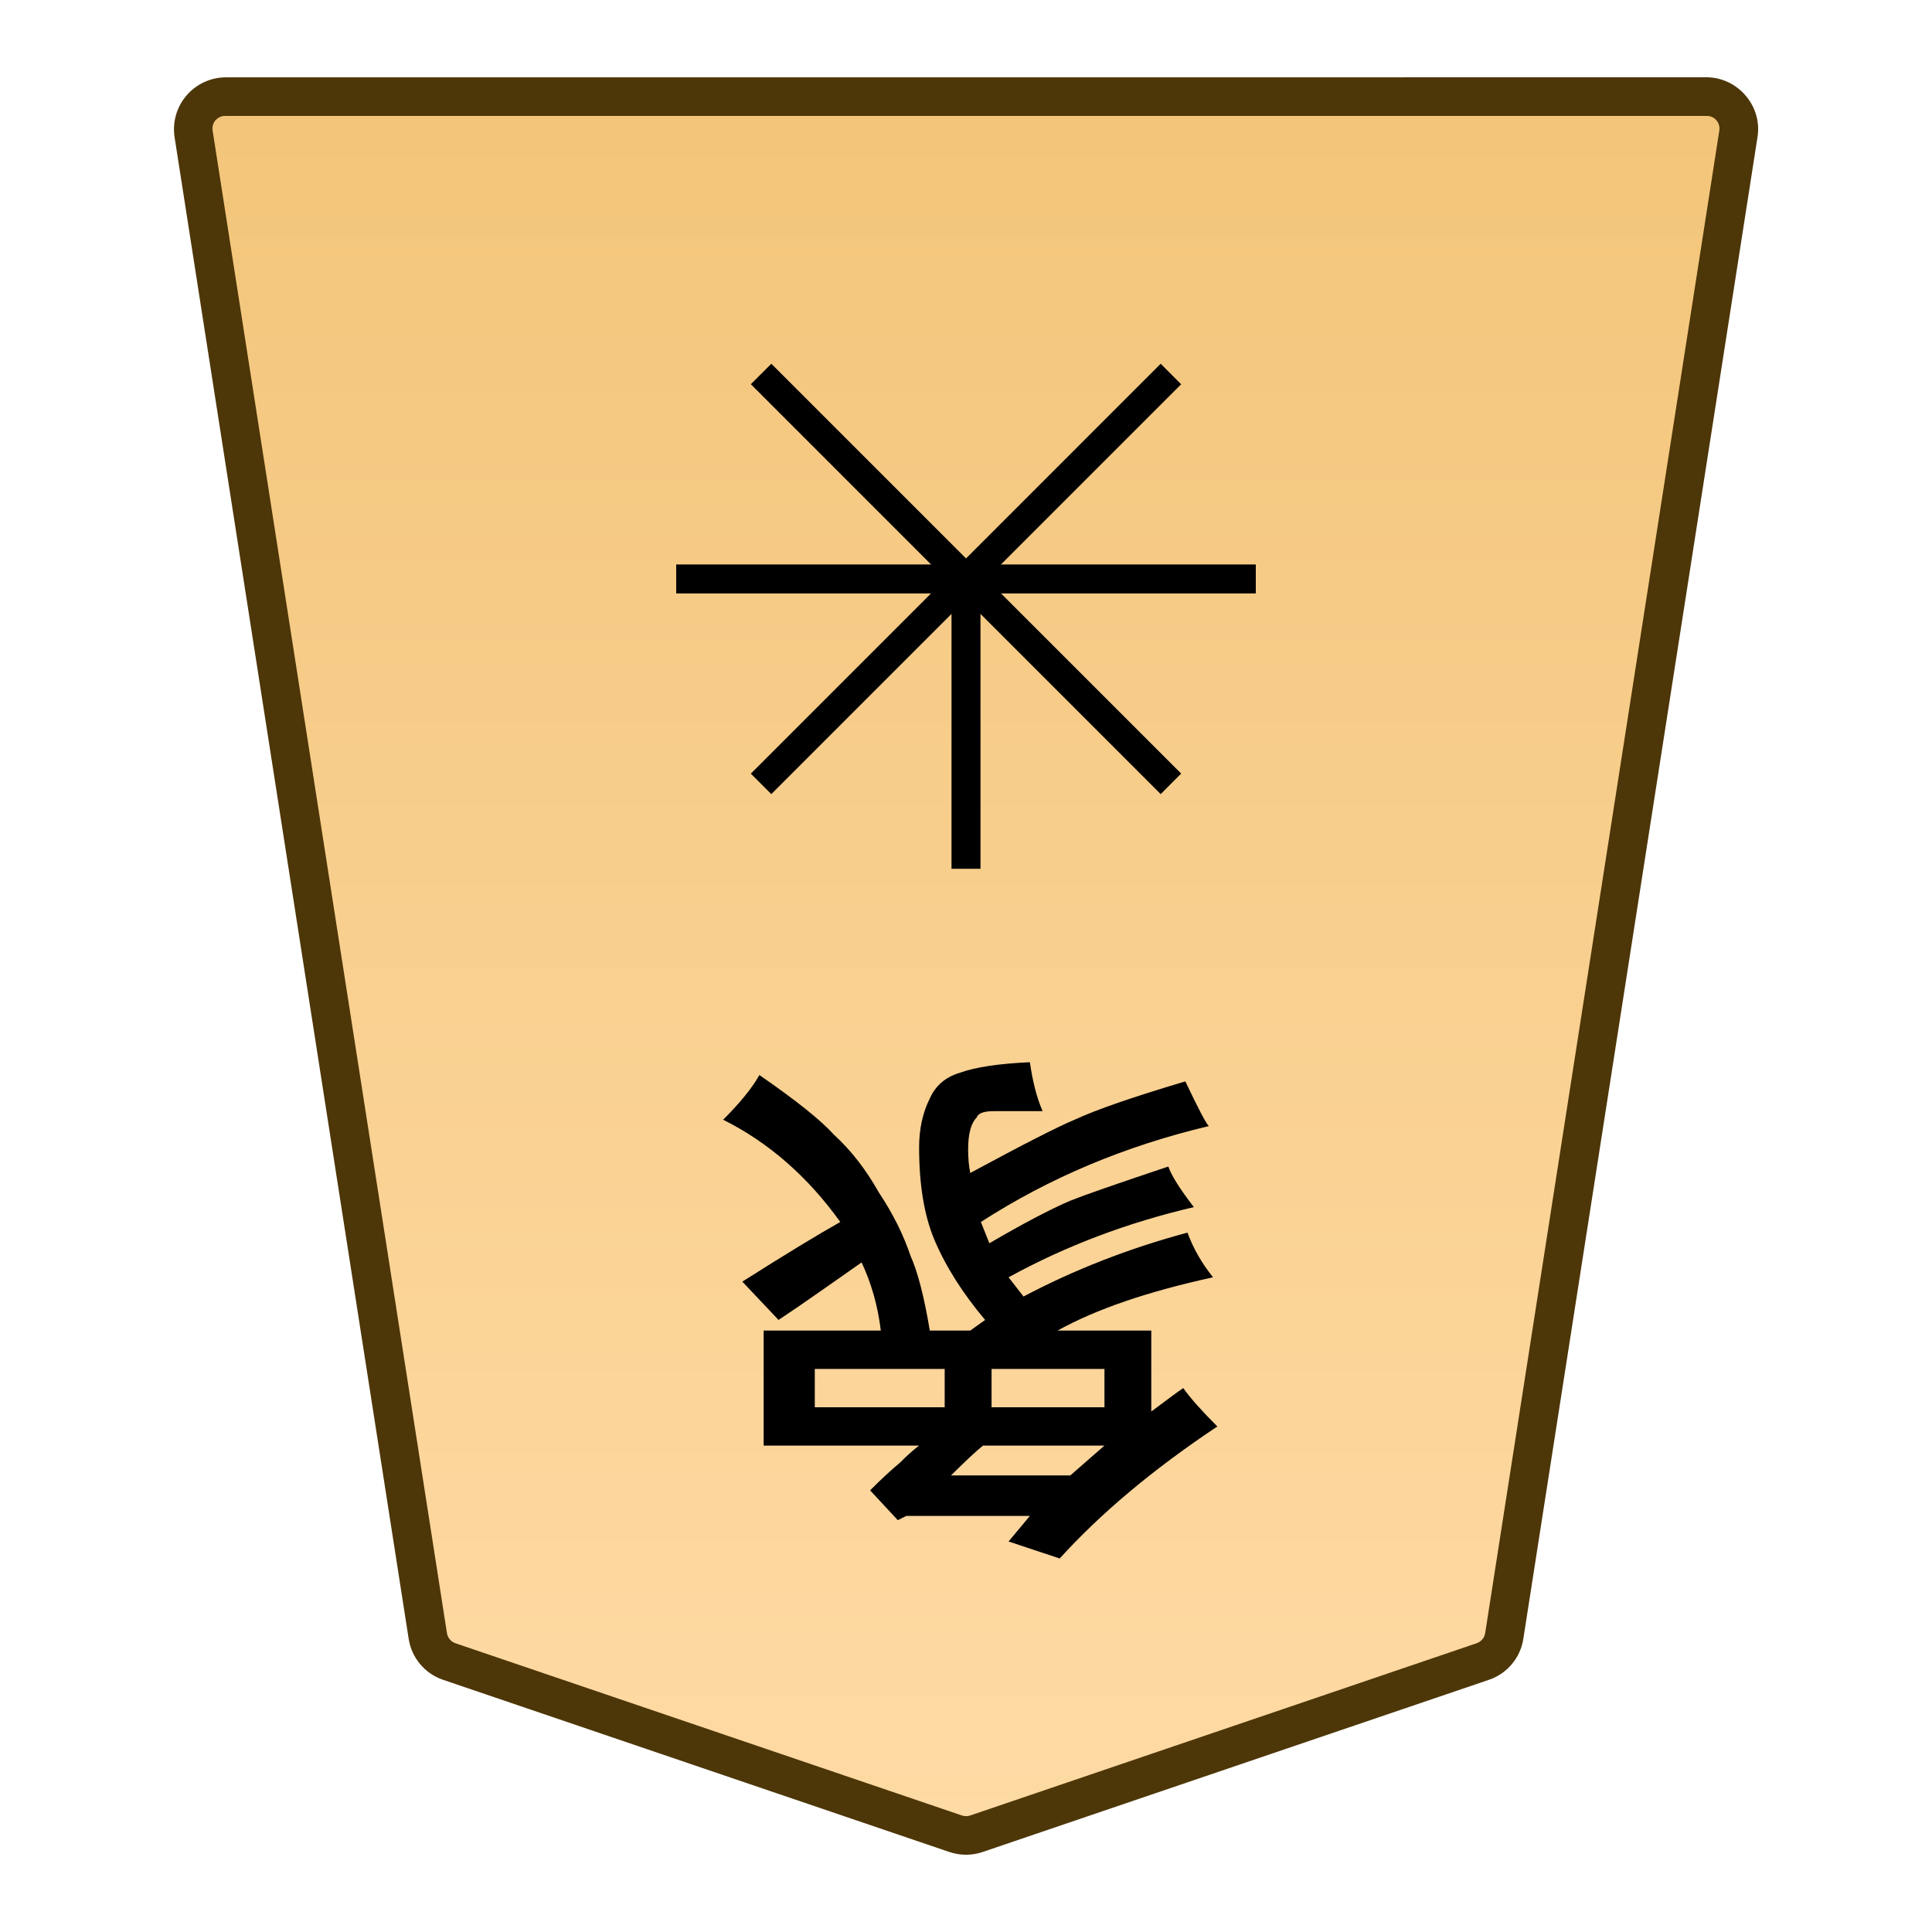
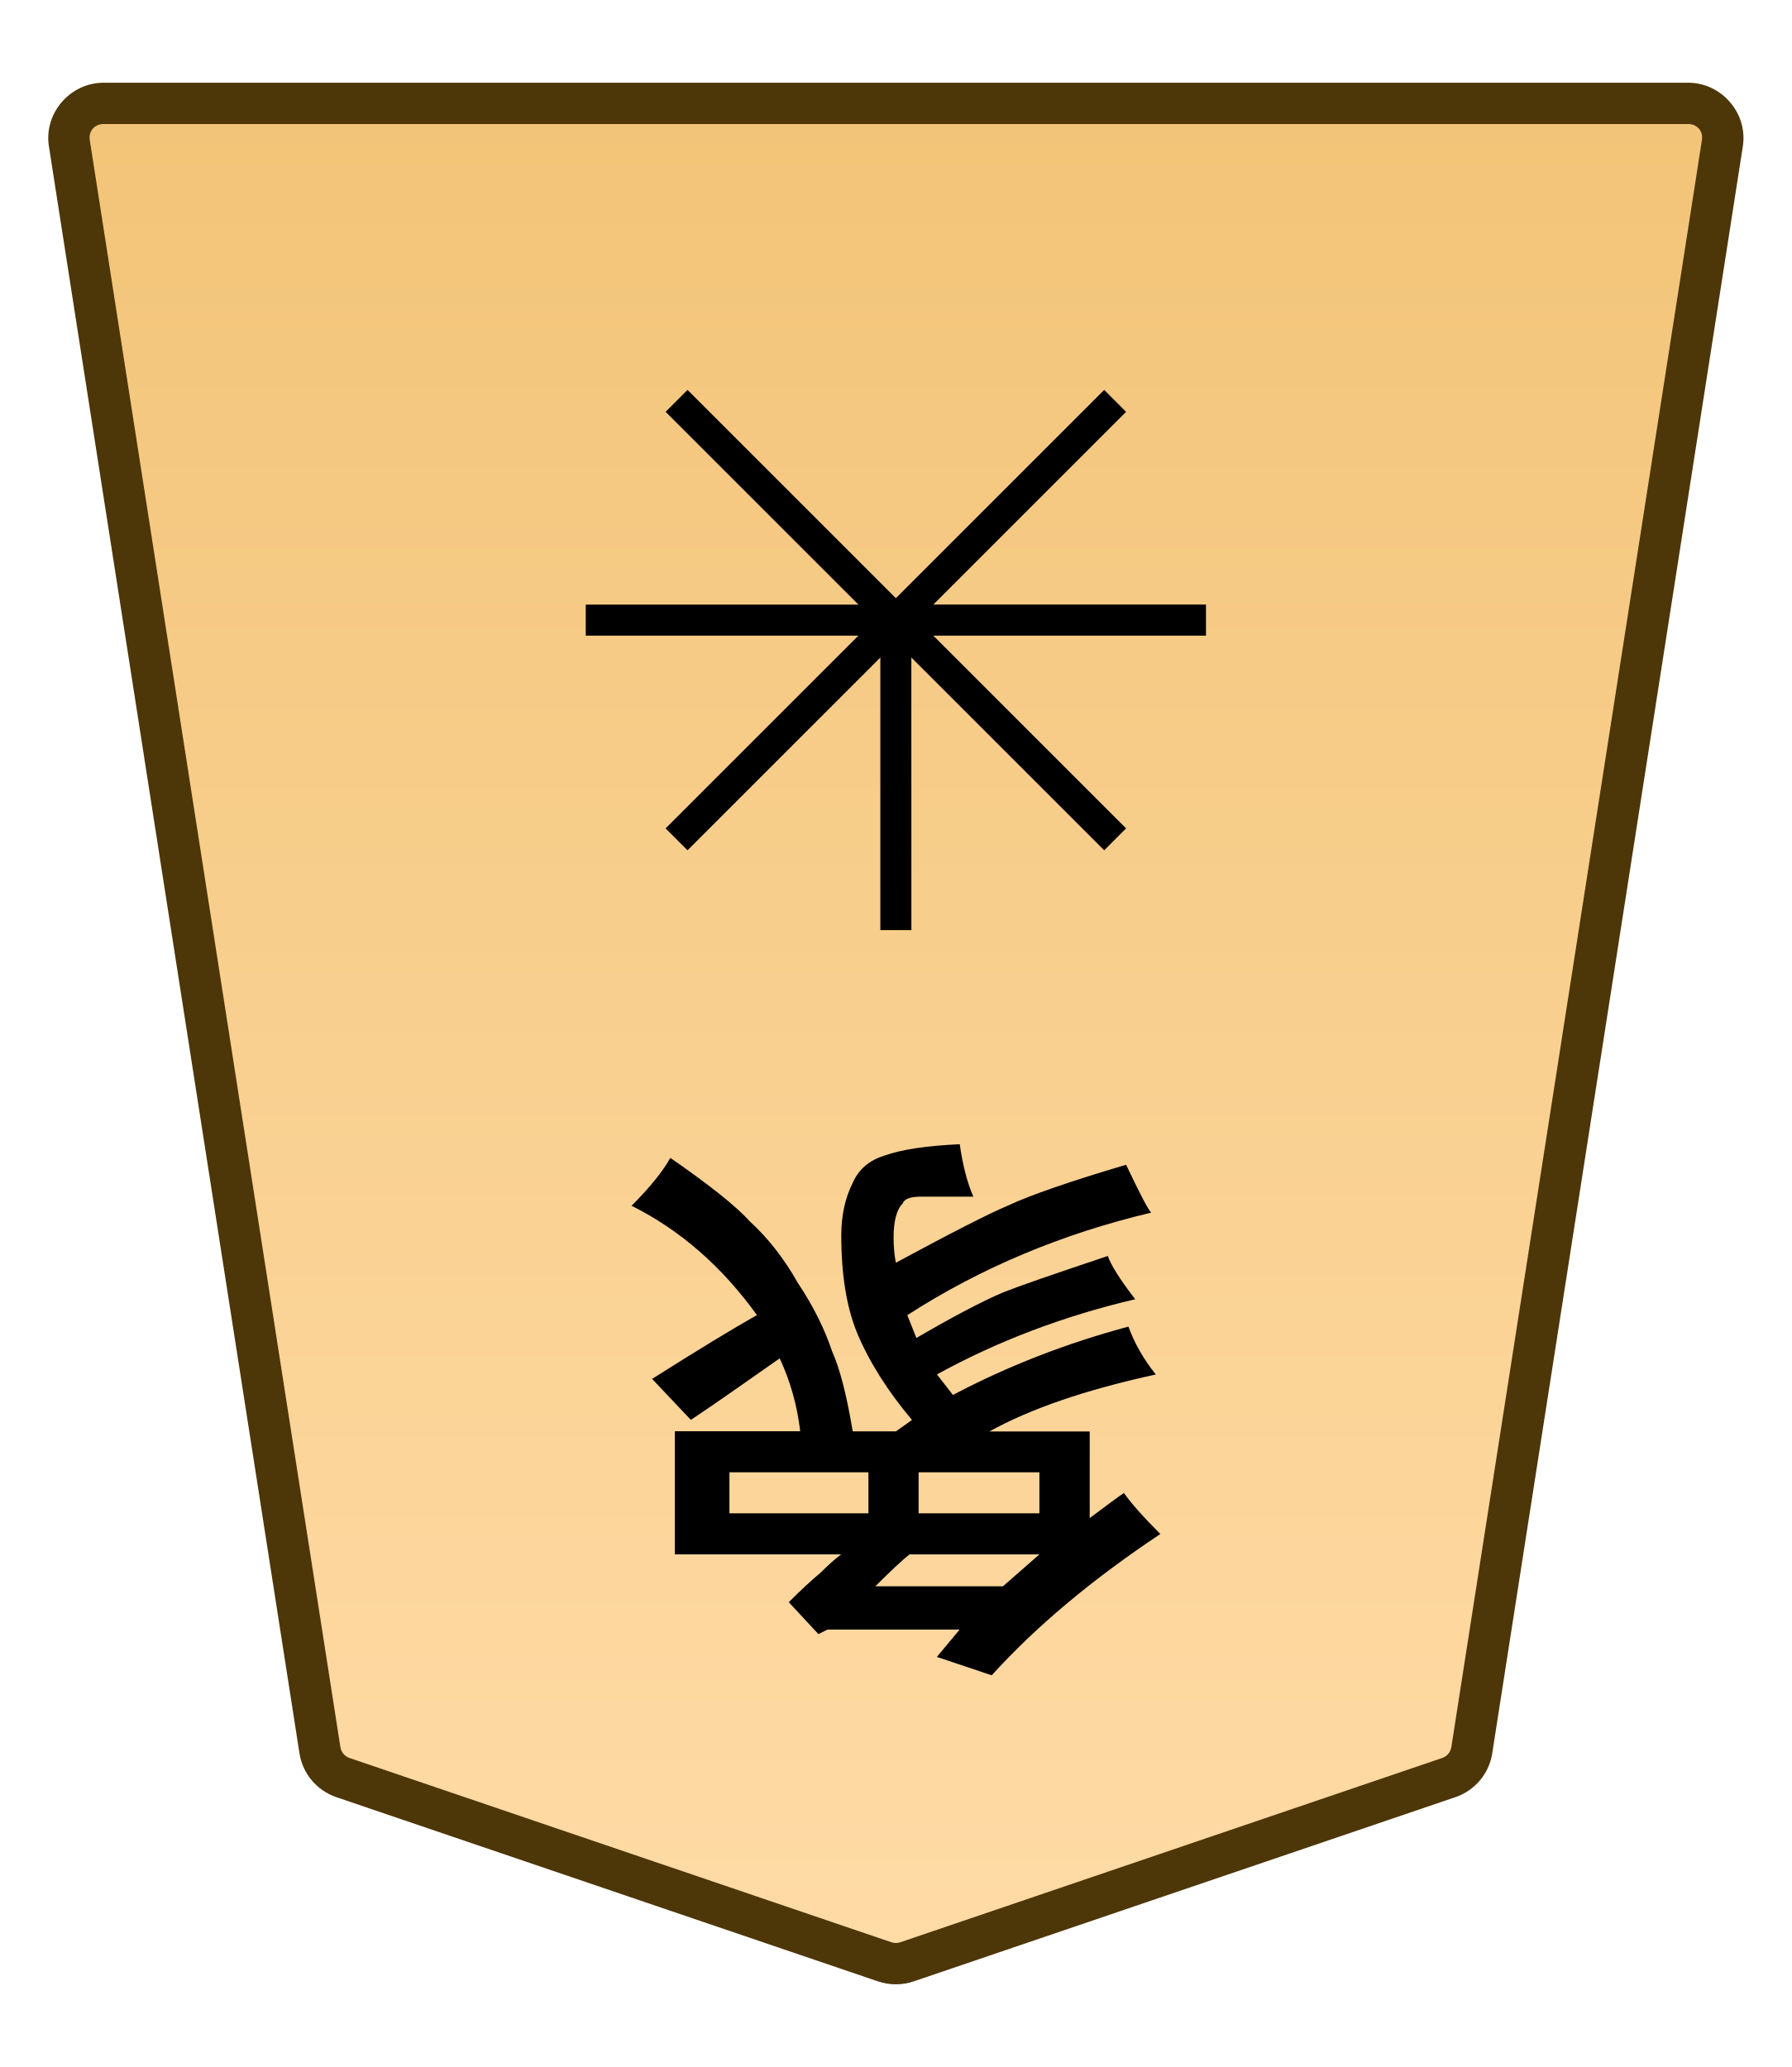
- <svg xmlns="http://www.w3.org/2000/svg" xmlns:xlink="http://www.w3.org/1999/xlink" width="30mm" height="30mm" viewBox="0 0 30 30">
-   <defs>
-     <linearGradient id="1_ELEPHANT_svg__a">
-       <stop offset="0" stop-color="#ffdba6" />
-       <stop offset="1" stop-color="#f2c478" />
+ <svg xmlns="http://www.w3.org/2000/svg" xmlns:xlink="http://www.w3.org/1999/xlink" width="26mm" height="30mm" viewBox="0 0 26 30" version="1.1" id="svg1">
+   <defs id="defs1">
+     <linearGradient id="linearGradient22">
+       <stop style="stop-color:#ffdba6;stop-opacity:1;" offset="0" id="stop21" />
+       <stop style="stop-color:#f2c478;stop-opacity:1;" offset="1" id="stop22" />
    </linearGradient>
-     <linearGradient xlink:href="#1_ELEPHANT_svg__a" id="1_ELEPHANT_svg__b" x1="244.85" x2="244.85" y1="222.989" y2="140.991" gradientTransform="translate(-8957.48 -212.603)" gradientUnits="userSpaceOnUse" />
+     <clipPath clipPathUnits="userSpaceOnUse" id="clipPath1306">
+       <path d="M 0,2834.646 H 2834.646 V 0 H 0 Z" transform="translate(-603.8445,-1561.322)" id="path1306" />
+     </clipPath>
+     <linearGradient xlink:href="#linearGradient22" id="linearGradient14" gradientUnits="userSpaceOnUse" gradientTransform="translate(-311.8117,-212.6033)" x1="289.069" y1="220.195" x2="289.07" y2="143.722" />
  </defs>
-   <path fill="url(#1_ELEPHANT_svg__b)" d="m0 0-22.28 7.578c-.3.102-.625.102-.924 0L-45.484 0a1.42 1.42 0 0 1-.949-1.125l-10.308-66.12a1.422 1.422 0 0 1 1.411-1.636H9.846a1.42 1.42 0 0 1 1.41 1.636L.948-1.125A1.42 1.42 0 0 1 0 0" transform="matrix(-.35278 0 0 .35278 6.977 25.8)" />
-   <path fill="#4d3608" d="M26.496 1.2c.486 0 .87.443.795.924l-3.637 23.325a.8.8 0 0 1-.534.635l-7.86 2.673a.8.8 0 0 1-.52 0l-7.86-2.673a.8.8 0 0 1-.534-.635L2.71 2.124a.807.807 0 0 1 .794-.923H15Zm0 .6H3.504a.196.196 0 0 0-.202.23L6.94 25.358a.2.2 0 0 0 .134.159l7.861 2.673a.2.2 0 0 0 .132 0l7.86-2.673a.2.2 0 0 0 .135-.159L26.697 2.03a.196.196 0 0 0-.2-.23" />
-   <path d="M15.397 21.257v.595h1.753v-.595zm-2.745 0v.595h2.017v-.595zm2.116 1.653h1.852l.53-.463h-1.886q-.165.133-.496.463m.893 1.026.331-.397h-1.918l-.133.066-.43-.463q.265-.265.464-.43.165-.166.297-.265h-2.414v-1.786h1.819q-.066-.562-.298-1.058l-.661.463q-.33.232-.629.43l-.562-.595q.992-.629 1.521-.926-.76-1.059-1.819-1.588.397-.397.563-.694.86.595 1.157.926.397.363.695.893.33.496.496.992.165.364.298 1.157h.628l.231-.165q-.529-.628-.793-1.257-.232-.562-.232-1.422 0-.43.166-.76.132-.298.463-.398.363-.132 1.091-.165.066.463.198.76h-.76q-.232 0-.265.1-.132.132-.132.496 0 .199.033.364 1.224-.662 1.62-.827.496-.231 1.72-.595.298.628.364.694-1.951.463-3.539 1.489l.132.33q.794-.463 1.257-.661.331-.132 1.522-.53.066.2.396.63-1.554.363-2.877 1.09l.232.298q1.19-.628 2.546-.992.133.364.397.694-1.521.331-2.414.827h1.455v1.257q.397-.298.496-.364.165.232.53.596-1.489.992-2.448 2.05zM15.225 8.99v4.5h-.45v-4.5Z" />
-   <path d="M19.5 8.765v.45h-9v-.45z" />
-   <path d="m11.977 5.648 6.364 6.364-.318.319-6.364-6.365Z" />
-   <path d="m18.023 5.648.318.319-6.364 6.364-.318-.318z" />
+   <g id="layer1" transform="translate(-252)">
+     <g id="path10" clip-path="url(#clipPath1306)" transform="matrix(-0.3527778,0,0,0.3527778,256.977,25.79968)">
+       <path style="fill:url(#linearGradient14);stroke-miterlimit:10" d="m 0,0 -22.28,7.578 c -0.3,0.102 -0.625,0.102 -0.924,0 L -45.484,0 c -0.502,-0.171 -0.868,-0.604 -0.949,-1.125 l -10.308,-66.12 c -0.134,-0.86 0.535,-1.636 1.411,-1.636 h 32.588 32.588 c 0.875,0 1.545,0.776 1.41,1.636 L 0.948,-1.125 C 0.867,-0.604 0.502,-0.171 0,0" id="path24" />
+       <path style="fill:#4d3608;stroke-miterlimit:10" d="m -55.33,-69.73 c -1.378,0 -2.464,1.255 -2.252,2.617 l 10.309,66.119 c 0.13,0.835 0.718,1.527 1.516,1.799 l 22.279,7.578 c 0.477,0.163 0.995,0.162 1.473,0 L 0.273,0.805 C 1.071,0.533 1.659,-0.161 1.789,-0.994 L 12.096,-67.113 c 0.214,-1.363 -0.872,-2.617 -2.25,-2.617 H -22.742 Z m 0,1.699 h 32.588 32.588 c 0.372,0 0.626,0.298 0.57,0.654 L 0.107,-1.256 c -0.032,0.208 -0.175,0.381 -0.381,0.451 l -22.281,7.578 c -0.123,0.042 -0.254,0.041 -0.375,0 l -22.279,-7.578 c -0.207,-0.07 -0.351,-0.244 -0.383,-0.451 L -55.9,-67.377 c -0.055,-0.357 0.197,-0.654 0.57,-0.654 z" id="path25" />
+     </g>
+     <path style="stroke-width:0.353" d="m -265.33,-21.369 v -0.595 h -1.753 v 0.595 z m 2.745,0 v -0.595 h -2.017 v 0.595 z m -2.117,-1.654 h -1.852 l -0.529,0.463 h 1.885 q 0.165,-0.132 0.496,-0.463 z m -0.893,-1.025 -0.331,0.397 h 1.918 l 0.132,-0.066 0.43,0.463 q -0.265,0.265 -0.463,0.43 -0.165,0.165 -0.298,0.265 h 2.414 v 1.786 h -1.819 q 0.066,0.562 0.298,1.058 0.331,-0.232 0.661,-0.463 0.331,-0.232 0.628,-0.43 l 0.562,0.595 q -0.992,0.628 -1.521,0.926 0.761,1.058 1.819,1.587 -0.397,0.397 -0.562,0.695 -0.86,-0.595 -1.158,-0.926 -0.397,-0.364 -0.695,-0.893 -0.331,-0.496 -0.496,-0.992 -0.165,-0.364 -0.298,-1.158 h -0.628 l -0.232,0.165 q 0.529,0.628 0.794,1.257 0.232,0.562 0.232,1.422 0,0.43 -0.165,0.761 -0.132,0.298 -0.463,0.397 -0.364,0.132 -1.091,0.165 -0.066,-0.463 -0.198,-0.761 h 0.761 q 0.232,0 0.265,-0.099 0.132,-0.132 0.132,-0.496 0,-0.198 -0.033,-0.364 -1.224,0.661 -1.621,0.827 -0.496,0.232 -1.72,0.595 -0.298,-0.628 -0.364,-0.695 1.951,-0.463 3.539,-1.488 0,0 -0.132,-0.331 -0.794,0.463 -1.257,0.661 -0.331,0.132 -1.521,0.529 -0.066,-0.198 -0.397,-0.628 1.554,-0.364 2.877,-1.091 l -0.232,-0.298 q -1.191,0.628 -2.547,0.992 -0.132,-0.364 -0.397,-0.695 1.521,-0.331 2.414,-0.827 h -1.455 v -1.257 q -0.397,0.298 -0.496,0.364 -0.165,-0.232 -0.529,-0.595 1.488,-0.992 2.447,-2.051 z" id="text10" transform="scale(-1)" aria-label="象" />
+     <path style="stroke-miterlimit:10" d="m -0.637,12.756 -0.002,12.756 h 1.277 v -12.756 z" id="path11" transform="matrix(-0.3527778,0,0,0.3527778,264.9999,4.50003)" />
+     <path style="stroke-miterlimit:10" d="M -25.512,-0.639 V 0.639 H 0 v -1.277 z" id="path12" transform="matrix(-0.3527778,0,0,0.3527778,260.4999,9.000037)" />
+     <path style="stroke-miterlimit:10" d="M -0.451,-0.451 -18.49,17.588 -17.59,18.49 0.451,0.451 Z" id="path13" transform="matrix(-0.3527778,0,0,0.3527778,261.8179,5.818052)" />
+     <path style="stroke-miterlimit:10" d="m -17.59,-18.49 -0.9,0.902 18.039,18.039 0.902,-0.902 z" id="path14" transform="matrix(-0.3527778,0,0,0.3527778,261.8179,12.182)" />
+   </g>
</svg>
